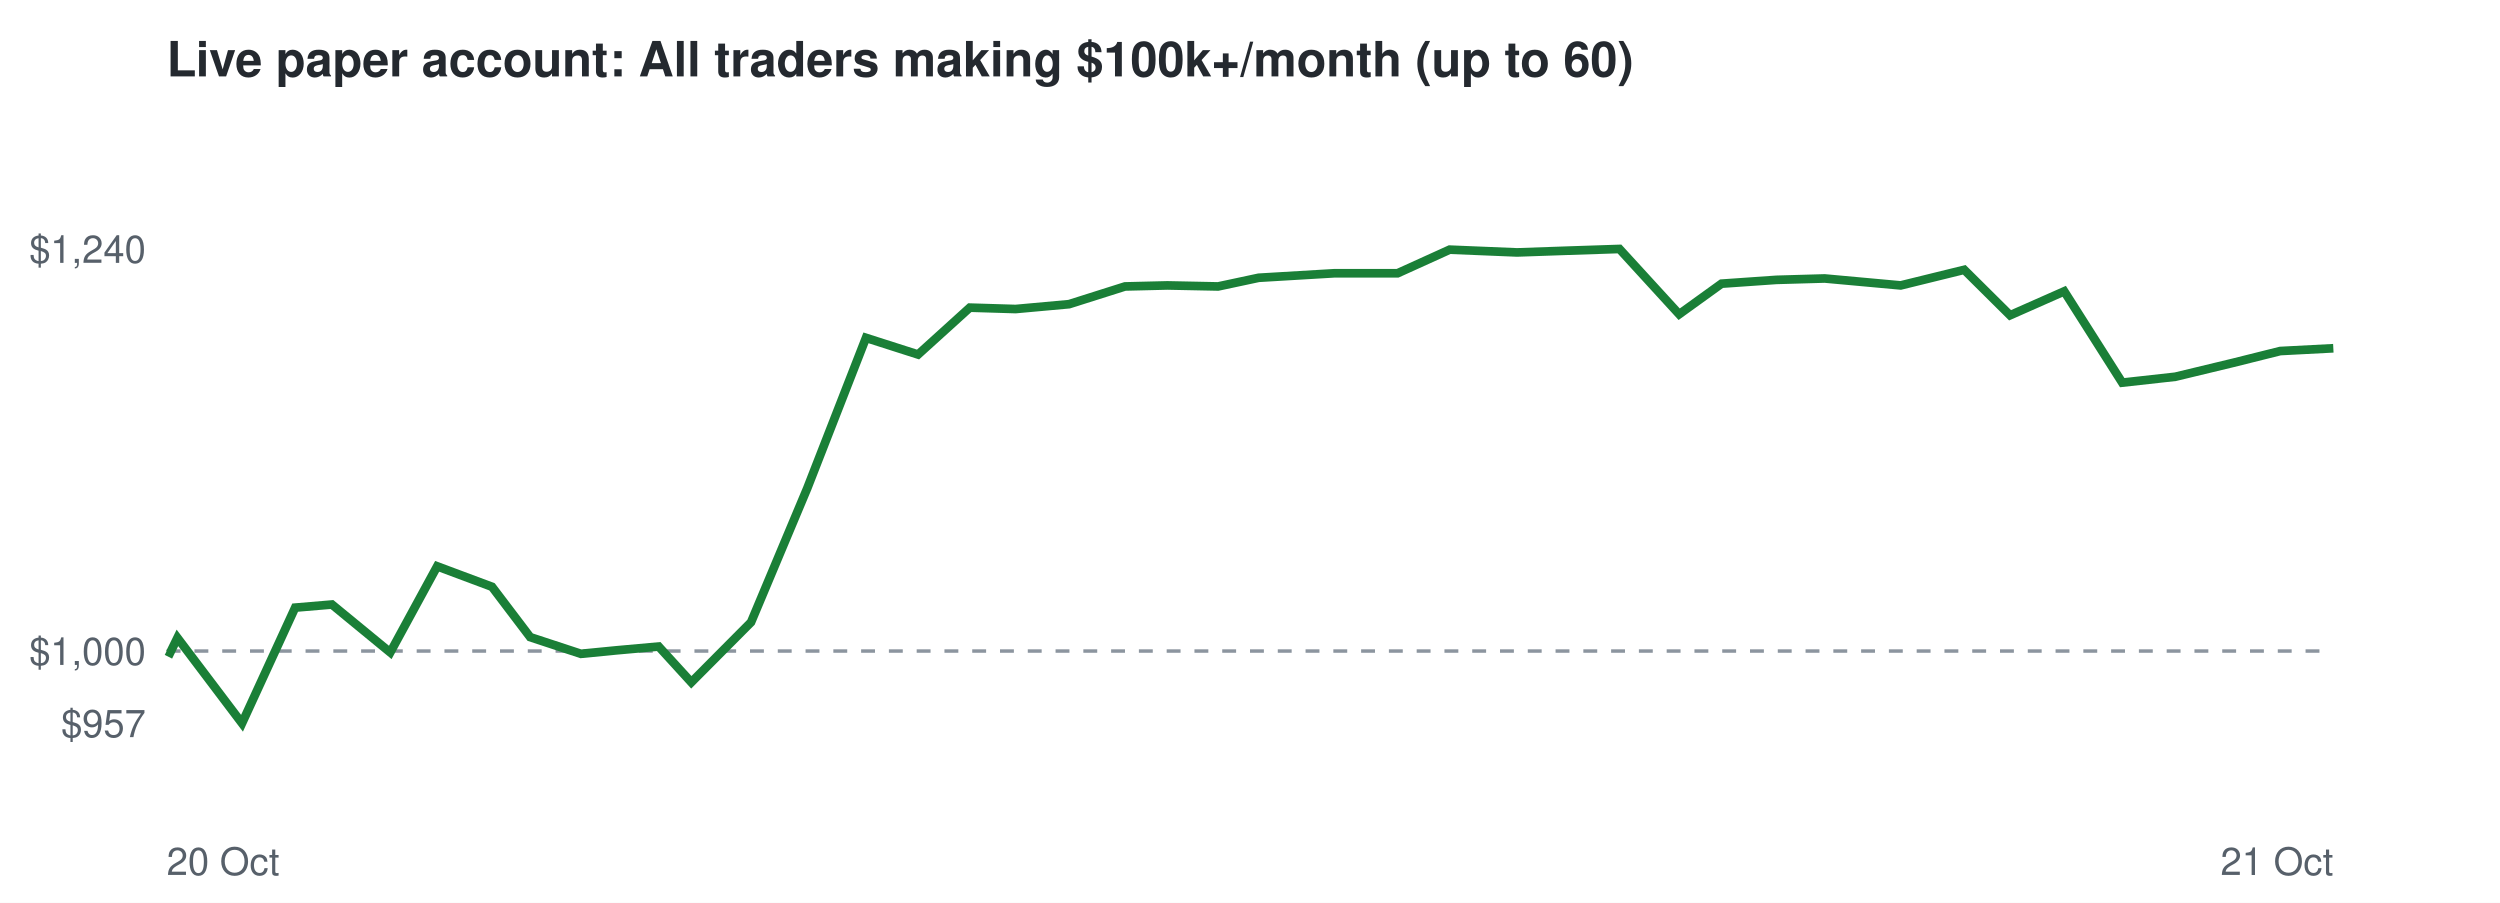
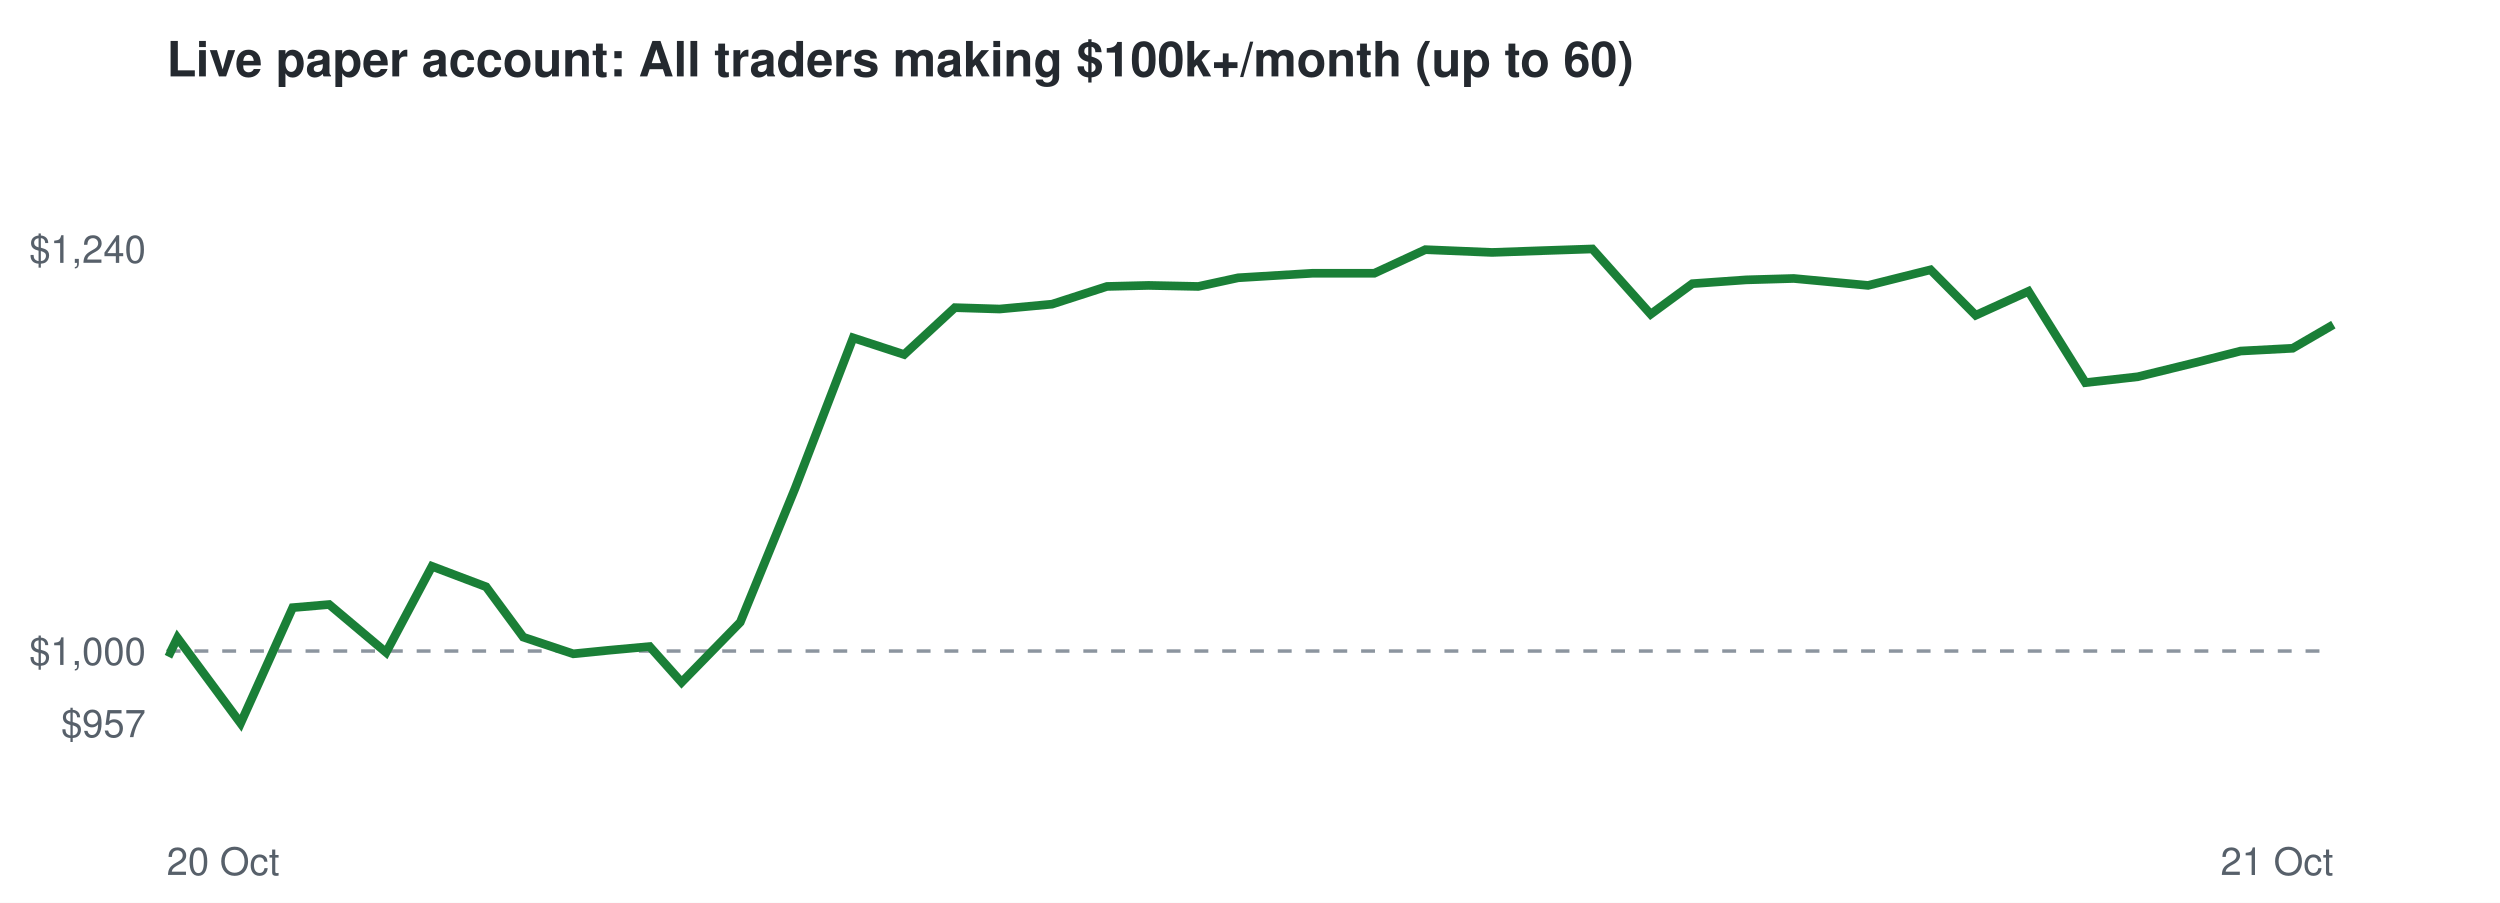
<svg xmlns="http://www.w3.org/2000/svg" viewBox="0 0 720 260" font-family="Helvetica,Arial,sans-serif">
  <rect width="720" height="260" fill="#ffffff" />
  <text x="48" y="22" font-size="14" font-weight="bold" fill="#24292f">Live paper account: All traders making $100k+/month (up to 60)</text>
  <line x1="48" x2="672" y1="187.5" y2="187.5" stroke="#8c959f" stroke-dasharray="4 4" />
  <text x="42" y="212.3" font-size="11" text-anchor="end" fill="#57606a">$957</text>
  <text x="42" y="191.5" font-size="11" text-anchor="end" fill="#57606a">$1,000</text>
  <text x="42" y="75.7" font-size="11" text-anchor="end" fill="#57606a">$1,240</text>
  <text x="48" y="252" font-size="11" fill="#57606a">20 Oct</text>
  <text x="672" y="252" font-size="11" text-anchor="end" fill="#57606a">21 Oct</text>
-   <polyline points="48.0,187.5 49.0,188.0 51.1,183.7 69.7,208.3 85.0,175.0 95.6,174.1 112.4,187.9 125.9,163.1 141.7,169.0 152.7,183.5 167.3,188.3 177.5,187.3 189.7,186.2 199.1,196.5 216.3,179.2 232.5,140.6 249.4,97.3 264.4,102.1 279.3,88.6 292.5,89.0 307.9,87.6 324.0,82.5 336.2,82.2 350.8,82.5 362.5,80.0 384.3,78.7 402.5,78.7 417.5,71.9 436.9,72.7 451.3,72.2 466.4,71.7 483.6,90.5 495.8,81.7 511.6,80.6 525.5,80.2 547.4,82.2 565.7,77.7 578.9,90.8 594.5,83.9 611.2,110.2 626.5,108.5 643.1,104.5 656.7,101.1 672.0,100.3" fill="none" stroke="#1a7f37" stroke-width="2.5" />
+   <polyline points="48.0,187.5 49.0,188.0 51.1,183.7 69.3,208.3 84.3,175.0 94.8,174.1 111.2,187.9 124.4,163.1 140.0,169.0 150.7,183.5 165.1,188.3 175.1,187.3 187.1,186.2 196.3,196.5 213.2,179.2 229.0,140.6 245.7,97.3 260.4,102.1 275.0,88.6 287.9,89.0 303.0,87.6 318.8,82.5 330.8,82.2 345.1,82.5 356.6,80.0 378.0,78.7 395.8,78.7 410.5,71.9 429.7,72.7 443.8,72.2 458.6,71.7 475.4,90.5 487.4,81.7 502.9,80.6 516.6,80.2 538.0,82.2 556.0,77.7 569.0,90.8 584.2,83.9 600.6,110.2 615.7,108.5 632.0,104.5 645.3,101.1 660.3,100.3 672.0,93.5" fill="none" stroke="#1a7f37" stroke-width="2.5" />
</svg>
